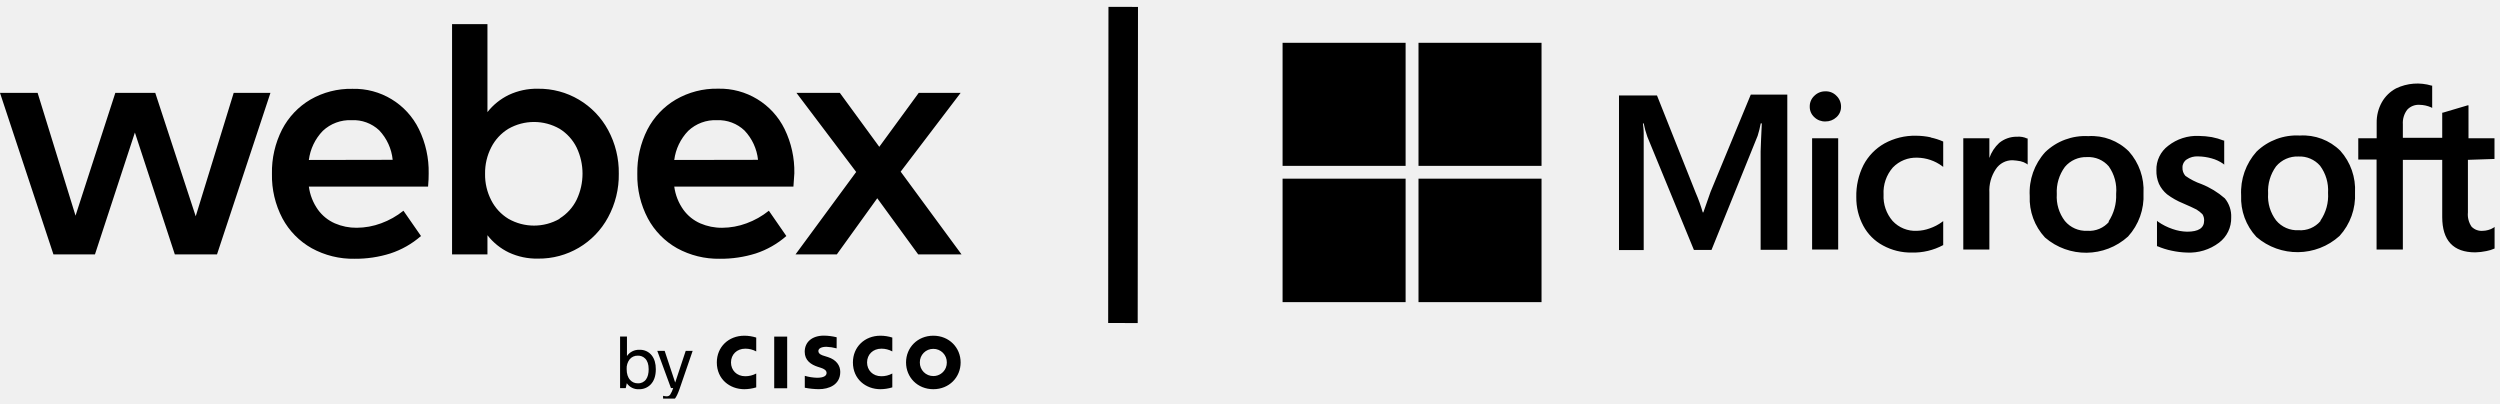
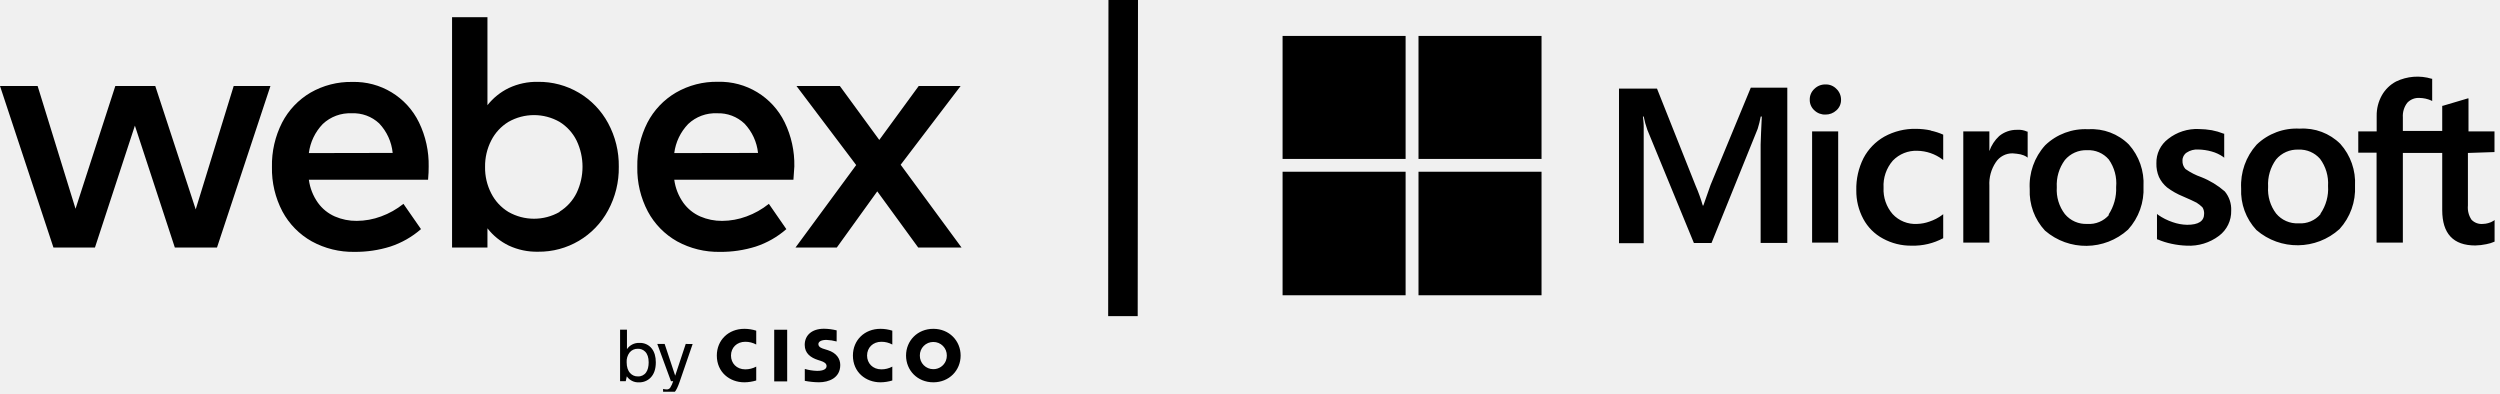
- <svg xmlns="http://www.w3.org/2000/svg" width="254" height="41" fill="none" viewBox="0 0 254 41">
+ <svg xmlns="http://www.w3.org/2000/svg" width="254" height="40" fill="none" viewBox="0 0 254 40">
  <g clip-path="url(#a)">
-     <path fill="#000" d="m173.79 19.5-.73 2.08H173a16 16 0 0 0-.72-2l-3.93-9.88h-3.86v15.71H167V13.54c0-.43-.06-.75-.08-1h.08q.135.688.37 1.35l4.73 11.5h1.79l4.69-11.6q.194-.616.31-1.25h.11c-.06 1.17-.1 2.21-.12 2.84v10h2.71V9.61h-3.71zm10.32-5.45h2.65v11.3h-2.65zm1.35-4.77a1.55 1.55 0 0 0-1.12.45 1.45 1.45 0 0 0-.47 1.1 1.41 1.41 0 0 0 .47 1.08 1.54 1.54 0 0 0 1.12.43 1.6 1.6 0 0 0 1.12-.43 1.4 1.4 0 0 0 .47-1.08 1.5 1.5 0 0 0-.47-1.1 1.47 1.47 0 0 0-1.12-.45m10.7 4.67a7.4 7.4 0 0 0-1.48-.16 6.4 6.4 0 0 0-3.23.79 5.4 5.4 0 0 0-2.12 2.19 6.9 6.9 0 0 0-.73 3.26 6 6 0 0 0 .71 2.91 4.87 4.87 0 0 0 2 2 5.9 5.9 0 0 0 2.92.72 6.4 6.4 0 0 0 3.2-.76v-2.44l-.1.08c-.392.289-.827.515-1.29.67a4 4 0 0 1-1.26.24 3.14 3.14 0 0 1-2.49-1 3.8 3.8 0 0 1-.92-2.68 3.86 3.86 0 0 1 .94-2.75 3.28 3.28 0 0 1 2.49-1 4.36 4.36 0 0 1 2.53.86l.1.08v-2.58a6.3 6.3 0 0 0-1.27-.41zm8.75-.06a2.78 2.78 0 0 0-1.79.63c-.453.42-.797.945-1 1.53v-2h-2.65v11.3h2.65v-5.77a3.9 3.9 0 0 1 .65-2.39 2 2 0 0 1 1.71-.91q.404.025.8.1c.224.05.437.137.63.26l.1.08v-2.65h-.06a2 2 0 0 0-1-.18zm7.26-.06a5.85 5.85 0 0 0-4.38 1.63 6.09 6.09 0 0 0-1.57 4.45 5.819 5.819 0 0 0 1.55 4.22 6.37 6.37 0 0 0 8.44-.1 6.07 6.07 0 0 0 1.57-4.39 5.9 5.9 0 0 0-1.49-4.26 5.36 5.36 0 0 0-4.12-1.55m2.12 8.69a2.66 2.66 0 0 1-2.22.93 2.78 2.78 0 0 1-2.28-1 4.05 4.05 0 0 1-.82-2.72c-.057-.991.233-1.97.82-2.77a2.8 2.8 0 0 1 2.26-1 2.71 2.71 0 0 1 2.2.94 4.18 4.18 0 0 1 .75 2.8 4.72 4.72 0 0 1-.78 2.82zm9.37-3.82a6.5 6.5 0 0 1-1.62-.83 1.18 1.18 0 0 1-.3-.86.94.94 0 0 1 .43-.81 1.9 1.9 0 0 1 1.16-.31c.464.007.924.074 1.37.2.422.115.821.301 1.18.55l.1.09v-2.45h-.06a6.5 6.5 0 0 0-1.2-.35 8.4 8.4 0 0 0-1.31-.12 4.7 4.7 0 0 0-3.12 1 3 3 0 0 0-1.2 2.49c-.014.473.075.944.26 1.38.192.409.472.77.82 1.06a7.2 7.2 0 0 0 1.63.92c.61.27 1.08.47 1.37.63q.336.206.61.49c.112.19.167.409.16.63 0 .76-.57 1.13-1.73 1.13a4.7 4.7 0 0 1-1.47-.27 5.8 5.8 0 0 1-1.49-.75l-.1-.09v2.59h.06q.692.298 1.43.45.756.165 1.53.19a5 5 0 0 0 3.28-1 3.1 3.1 0 0 0 1.24-2.57 2.85 2.85 0 0 0-.65-1.94 8.2 8.2 0 0 0-2.38-1.45m10-4.93a5.85 5.85 0 0 0-4.39 1.63 6.17 6.17 0 0 0-1.57 4.45 5.803 5.803 0 0 0 1.55 4.22 6.38 6.38 0 0 0 8.45-.1 6.07 6.07 0 0 0 1.57-4.39 5.9 5.9 0 0 0-1.49-4.26 5.37 5.37 0 0 0-4.12-1.55m2.1 8.69a2.66 2.66 0 0 1-2.22.93 2.77 2.77 0 0 1-2.29-1 4.05 4.05 0 0 1-.81-2.72 4.28 4.28 0 0 1 .81-2.77 2.82 2.82 0 0 1 2.27-1 2.75 2.75 0 0 1 2.2.94c.586.792.873 1.766.81 2.75.067 1-.204 1.992-.77 2.82zm17.68-6.31v-2.1h-2.64V10.7h-.08l-2.53.75h-.06V14h-4v-1.37a2.2 2.2 0 0 1 .45-1.49 1.57 1.57 0 0 1 1.24-.49c.41.005.815.094 1.19.26l.1.06V8.7h-.06a5 5 0 0 0-3.61.28 3.6 3.6 0 0 0-1.44 1.4 4.16 4.16 0 0 0-.53 2.1v1.57h-1.87v2.16h1.86v9.14h2.67v-9.11h4v5.81c0 2.38 1.12 3.59 3.36 3.59a6 6 0 0 0 1.12-.13q.436-.08.84-.26v-2.2l-.1.08a1.8 1.8 0 0 1-.55.24q-.259.075-.53.08a1.42 1.42 0 0 1-1.16-.42 2.2 2.2 0 0 1-.37-1.45v-5.34zM130.31 4.35h12.5v12.5h-12.5zM144.12 4.35h12.5v12.5h-12.5zM130.31 18.15h12.5V30.7h-12.5zM144.12 18.15h12.5V30.7h-12.5z" />
-     <path stroke="#000" stroke-miterlimit="10" stroke-width="3" d="m114.12.7-.03 32.12" />
-     <path fill="#000" d="M79.977 34.2H78.66v5.25h1.318zM90.659 35.705a2.3 2.3 0 0 0-1.112-.28c-.858 0-1.453.596-1.453 1.4 0 .78.57 1.401 1.453 1.401.388.002.77-.094 1.112-.278v1.409c-.392.12-.798.183-1.207.186-1.49 0-2.796-1.025-2.796-2.718 0-1.567 1.183-2.717 2.796-2.717.41.001.816.065 1.207.188zM76.833 35.705a2.3 2.3 0 0 0-1.113-.28c-.858 0-1.451.596-1.451 1.4 0 .78.568 1.401 1.45 1.401.39.001.772-.094 1.114-.278v1.409c-.392.12-.799.183-1.208.186-1.49 0-2.796-1.025-2.796-2.718 0-1.567 1.183-2.717 2.796-2.717.41.001.817.065 1.208.188zM94.826 35.444a1.356 1.356 0 0 0-1.37 1.38 1.36 1.36 0 0 0 1.37 1.383 1.36 1.36 0 0 0 1.273-.852c.068-.168.1-.349.098-.53a1.36 1.36 0 0 0-1.371-1.381m2.774 1.38c0 1.503-1.159 2.719-2.774 2.719s-2.772-1.216-2.772-2.718 1.158-2.717 2.772-2.717 2.774 1.217 2.774 2.717M85.001 35.394a4.6 4.6 0 0 0-1.035-.16c-.53 0-.819.178-.819.43 0 .32.39.439.606.5l.366.116c.86.274 1.251.863 1.251 1.503 0 1.318-1.158 1.757-2.173 1.757a8 8 0 0 1-1.43-.146v-1.209c.407.118.828.184 1.251.195.66 0 .962-.192.962-.49 0-.266-.262-.42-.585-.523l-.283-.091c-.732-.233-1.353-.666-1.353-1.536 0-.981.732-1.64 1.956-1.64.435.006.868.062 1.29.167zM63.576 39.433H63v-5.239h.699v1.979a1.45 1.45 0 0 1 1.266-.633 1.5 1.5 0 0 1 1.266.586q.4.525.4 1.39 0 1.025-.546 1.571a1.59 1.59 0 0 1-1.171.458 1.4 1.4 0 0 1-1.23-.61zm2.327-1.936q-.001-.714-.356-1.07a.99.99 0 0 0-.743-.292 1.03 1.03 0 0 0-.843.385 1.5 1.5 0 0 0-.293.975q0 .728.357 1.113a1 1 0 0 0 .785.336.95.95 0 0 0 .83-.402q.265-.369.265-1.045zM70.373 35.65l-1.319 3.833q-.263.765-.502 1.042a.93.93 0 0 1-.732.326 2 2 0 0 1-.451-.064v-.572q.18.048.365.052a.42.42 0 0 0 .348-.157q.201-.319.314-.68h-.226l-1.39-3.783h.749l1.07 3.221 1.07-3.221zM23.743 9.437h3.734l-5.43 16.412h-4.284l-4.058-12.385-4.058 12.385H5.43L0 9.437h3.822l3.852 12.472 4.043-12.472h4.058l4.11 12.539zM43.494 18.96H31.38c.112.846.43 1.652.925 2.347a4.2 4.2 0 0 0 1.72 1.387c.7.303 1.457.455 2.22.447a7.2 7.2 0 0 0 2.475-.452 8 8 0 0 0 2.27-1.279l1.783 2.569a9 9 0 0 1-3.113 1.772c-1.176.37-2.403.551-3.636.54a8.7 8.7 0 0 1-4.351-1.07 7.6 7.6 0 0 1-2.975-3.03 9.3 9.3 0 0 1-1.068-4.53 9.5 9.5 0 0 1 1.027-4.5 7.57 7.57 0 0 1 2.887-3.047 8.2 8.2 0 0 1 4.248-1.089 7.31 7.31 0 0 1 6.776 4.11 9.84 9.84 0 0 1 .986 4.49q.008.516-.062 1.335m-3.596-2.723a5.08 5.08 0 0 0-1.372-3 3.82 3.82 0 0 0-2.794-1.027 4.02 4.02 0 0 0-2.938 1.09 5.2 5.2 0 0 0-1.413 2.953zM58.817 10.125a8 8 0 0 1 2.964 3.082 9.03 9.03 0 0 1 1.089 4.438 9 9 0 0 1-1.089 4.433 7.97 7.97 0 0 1-7.12 4.197 6.7 6.7 0 0 1-2.964-.622 6.1 6.1 0 0 1-2.172-1.756v1.952h-3.596V2.45h3.596v8.938a6.2 6.2 0 0 1 2.172-1.746 6.64 6.64 0 0 1 2.964-.627 7.97 7.97 0 0 1 4.156 1.11M56.855 22.2a4.63 4.63 0 0 0 1.73-1.905 6.17 6.17 0 0 0 0-5.307 4.66 4.66 0 0 0-1.73-1.905 5.24 5.24 0 0 0-5.199 0 4.7 4.7 0 0 0-1.746 1.885 5.7 5.7 0 0 0-.627 2.691 5.65 5.65 0 0 0 .627 2.687c.395.779 1 1.432 1.746 1.885a5.24 5.24 0 0 0 5.199 0zM80.613 18.96H68.505c.112.847.43 1.653.925 2.348a4.2 4.2 0 0 0 1.72 1.387c.7.302 1.457.455 2.22.447a7.2 7.2 0 0 0 2.475-.452 8 8 0 0 0 2.271-1.28l1.777 2.57a9 9 0 0 1-3.107 1.771 11.8 11.8 0 0 1-3.642.54 8.73 8.73 0 0 1-4.351-1.069 7.6 7.6 0 0 1-2.97-3.03 9.3 9.3 0 0 1-1.073-4.531 9.53 9.53 0 0 1 1.027-4.5 7.57 7.57 0 0 1 2.887-3.046 8.2 8.2 0 0 1 4.28-1.105 7.33 7.33 0 0 1 6.775 4.11 9.84 9.84 0 0 1 .986 4.49c-.02.359-.056.806-.093 1.35m-3.596-2.722a5.1 5.1 0 0 0-1.377-2.98 3.83 3.83 0 0 0-2.784-1.047 4 4 0 0 0-2.938 1.089 5.2 5.2 0 0 0-1.413 2.953zM97.693 25.849H93.29l-4.16-5.707-4.11 5.707h-4.197l6.165-8.378-6.067-8.034h4.407l4.007 5.48 4.007-5.48H97.6l-6.092 8.003z" />
+     <path fill="#000" d="m173.79 18.8-.73 2.08H173a16 16 0 0 0-.72-2L168.35 9h-3.86v15.71H167V12.84c0-.43-.06-.75-.08-1h.08q.135.689.37 1.35l4.73 11.5h1.79l4.69-11.6q.194-.616.31-1.25h.11c-.06 1.17-.1 2.21-.12 2.84v10h2.71V8.91h-3.71zm10.32-5.45h2.65v11.3h-2.65zm1.35-4.77a1.55 1.55 0 0 0-1.12.45 1.45 1.45 0 0 0-.47 1.1 1.41 1.41 0 0 0 .47 1.08 1.54 1.54 0 0 0 1.12.43 1.6 1.6 0 0 0 1.12-.43 1.4 1.4 0 0 0 .47-1.08 1.5 1.5 0 0 0-.47-1.1 1.47 1.47 0 0 0-1.12-.45m10.7 4.67a7.4 7.4 0 0 0-1.48-.16 6.4 6.4 0 0 0-3.23.79 5.4 5.4 0 0 0-2.12 2.19 6.9 6.9 0 0 0-.73 3.26 6 6 0 0 0 .71 2.91 4.87 4.87 0 0 0 2 2 5.9 5.9 0 0 0 2.92.72 6.4 6.4 0 0 0 3.2-.76v-2.44l-.1.08c-.392.289-.827.515-1.29.67a4 4 0 0 1-1.26.24 3.14 3.14 0 0 1-2.49-1 3.8 3.8 0 0 1-.92-2.68 3.86 3.86 0 0 1 .94-2.75 3.28 3.28 0 0 1 2.49-1 4.36 4.36 0 0 1 2.53.86l.1.08v-2.58a6.3 6.3 0 0 0-1.27-.41zm8.75-.06a2.78 2.78 0 0 0-1.79.63c-.453.42-.797.945-1 1.53v-2h-2.65v11.3h2.65v-5.77a3.9 3.9 0 0 1 .65-2.39 2 2 0 0 1 1.71-.91q.404.025.8.1c.224.05.437.137.63.26l.1.08v-2.65h-.06a2 2 0 0 0-1-.18zm7.26-.06a5.85 5.85 0 0 0-4.38 1.63 6.09 6.09 0 0 0-1.57 4.45 5.819 5.819 0 0 0 1.55 4.22 6.37 6.37 0 0 0 8.44-.1 6.07 6.07 0 0 0 1.57-4.39 5.9 5.9 0 0 0-1.49-4.26 5.36 5.36 0 0 0-4.12-1.55m2.12 8.69a2.66 2.66 0 0 1-2.22.93 2.78 2.78 0 0 1-2.28-1 4.05 4.05 0 0 1-.82-2.72c-.057-.991.233-1.97.82-2.77a2.8 2.8 0 0 1 2.26-1 2.71 2.71 0 0 1 2.2.94A4.18 4.18 0 0 1 215 19a4.72 4.72 0 0 1-.78 2.82zm9.37-3.82a6.5 6.5 0 0 1-1.62-.83 1.18 1.18 0 0 1-.3-.86.94.94 0 0 1 .43-.81 1.9 1.9 0 0 1 1.16-.31c.464.007.924.074 1.37.2.422.115.821.301 1.18.55l.1.09v-2.45h-.06a6.5 6.5 0 0 0-1.2-.35 8.4 8.4 0 0 0-1.31-.12 4.7 4.7 0 0 0-3.12 1 3 3 0 0 0-1.2 2.49c-.014.473.075.944.26 1.38.192.409.472.77.82 1.06a7.2 7.2 0 0 0 1.63.92c.61.27 1.08.47 1.37.63q.336.206.61.49c.112.19.167.409.16.63 0 .76-.57 1.13-1.73 1.13a4.7 4.7 0 0 1-1.47-.27 5.8 5.8 0 0 1-1.49-.75l-.1-.09v2.59h.06q.692.298 1.43.45.756.165 1.53.19a5 5 0 0 0 3.28-1 3.1 3.1 0 0 0 1.24-2.57 2.85 2.85 0 0 0-.65-1.94 8.2 8.2 0 0 0-2.38-1.45m10-4.93a5.85 5.85 0 0 0-4.39 1.63 6.17 6.17 0 0 0-1.57 4.45 5.803 5.803 0 0 0 1.55 4.22 6.38 6.38 0 0 0 8.45-.1 6.07 6.07 0 0 0 1.57-4.39 5.9 5.9 0 0 0-1.49-4.26 5.37 5.37 0 0 0-4.12-1.55m2.1 8.69a2.66 2.66 0 0 1-2.22.93 2.77 2.77 0 0 1-2.29-1 4.05 4.05 0 0 1-.81-2.72 4.28 4.28 0 0 1 .81-2.77 2.82 2.82 0 0 1 2.27-1 2.75 2.75 0 0 1 2.2.94c.586.792.873 1.766.81 2.75.067 1-.204 1.992-.77 2.82zm17.68-6.31v-2.1h-2.64V10h-.08l-2.53.75h-.06v2.55h-4v-1.37a2.2 2.2 0 0 1 .45-1.49 1.57 1.57 0 0 1 1.24-.49c.41.005.815.094 1.19.26l.1.06V8h-.06a5 5 0 0 0-3.61.28 3.6 3.6 0 0 0-1.44 1.4 4.16 4.16 0 0 0-.53 2.1v1.57h-1.87v2.16h1.86v9.14h2.67v-9.11h4v5.81c0 2.38 1.12 3.59 3.36 3.59a6 6 0 0 0 1.12-.13q.436-.08.84-.26v-2.2l-.1.08a1.8 1.8 0 0 1-.55.24q-.259.075-.53.08a1.42 1.42 0 0 1-1.16-.42 2.2 2.2 0 0 1-.37-1.45v-5.34zM130.31 3.65h12.5v12.5h-12.5zM144.12 3.65h12.5v12.5h-12.5zM130.31 17.45h12.5V30h-12.5zM144.12 17.45h12.5V30h-12.5z" />
+     <path stroke="#000" stroke-miterlimit="10" stroke-width="3" d="m114.12 0-.03 32.12" />
+     <path fill="#000" d="M79.977 33.5H78.66v5.25h1.318zM90.659 35.004a2.3 2.3 0 0 0-1.112-.28c-.858 0-1.453.597-1.453 1.4 0 .781.57 1.402 1.453 1.402.388.002.77-.094 1.112-.278v1.409c-.392.12-.798.183-1.207.186-1.49 0-2.796-1.025-2.796-2.718 0-1.567 1.183-2.717 2.796-2.717.41.001.816.064 1.207.188zM76.833 35.004a2.3 2.3 0 0 0-1.113-.28c-.858 0-1.451.597-1.451 1.4 0 .781.568 1.402 1.45 1.402.39.001.772-.095 1.114-.278v1.409c-.392.12-.799.183-1.208.186-1.49 0-2.796-1.025-2.796-2.718 0-1.567 1.183-2.717 2.796-2.717.41.001.817.064 1.208.188zM94.826 34.744a1.36 1.36 0 0 0-1.37 1.38 1.36 1.36 0 0 0 1.37 1.383 1.36 1.36 0 0 0 1.273-.852c.068-.169.1-.349.098-.53a1.36 1.36 0 0 0-1.371-1.381m2.774 1.38c0 1.503-1.159 2.719-2.774 2.719s-2.772-1.216-2.772-2.718 1.158-2.717 2.772-2.717 2.774 1.217 2.774 2.717M85.001 34.694a4.6 4.6 0 0 0-1.035-.16c-.53 0-.819.178-.819.43 0 .32.39.439.606.5l.366.116c.86.274 1.251.863 1.251 1.503 0 1.317-1.158 1.757-2.173 1.757a8 8 0 0 1-1.43-.147v-1.208c.407.118.828.184 1.251.195.66 0 .962-.192.962-.49 0-.266-.262-.42-.585-.523l-.283-.091c-.732-.233-1.353-.667-1.353-1.536 0-.982.732-1.64 1.956-1.64.435.005.868.062 1.29.166zM63.576 38.732H63v-5.238h.699v1.979a1.45 1.45 0 0 1 1.266-.633 1.5 1.5 0 0 1 1.266.586q.4.525.4 1.39 0 1.025-.546 1.57a1.59 1.59 0 0 1-1.171.46 1.4 1.4 0 0 1-1.23-.611zm2.327-1.936q-.001-.712-.356-1.069a.99.99 0 0 0-.743-.292 1.03 1.03 0 0 0-.843.385 1.5 1.5 0 0 0-.293.975q0 .728.357 1.113a1 1 0 0 0 .785.335.95.95 0 0 0 .83-.401q.265-.368.265-1.046zM70.373 34.95l-1.319 3.833q-.263.765-.502 1.041a.93.93 0 0 1-.732.327 2 2 0 0 1-.451-.065v-.57q.18.046.365.05a.42.42 0 0 0 .348-.156q.201-.319.314-.68h-.226l-1.39-3.784h.749l1.07 3.222 1.07-3.222zM23.743 8.736h3.734l-5.43 16.412h-4.284l-4.058-12.384-4.058 12.385H5.43L0 8.735h3.822L7.674 21.21l4.043-12.473h4.058l4.11 12.54zM43.494 18.26H31.38c.112.846.43 1.652.925 2.347a4.2 4.2 0 0 0 1.72 1.387c.7.303 1.457.455 2.22.447a7.2 7.2 0 0 0 2.475-.452 8 8 0 0 0 2.27-1.279l1.783 2.568a9 9 0 0 1-3.113 1.773c-1.176.369-2.403.55-3.636.539a8.7 8.7 0 0 1-4.351-1.069 7.6 7.6 0 0 1-2.975-3.03 9.3 9.3 0 0 1-1.068-4.53 9.5 9.5 0 0 1 1.027-4.5 7.57 7.57 0 0 1 2.887-3.047 8.2 8.2 0 0 1 4.248-1.089 7.31 7.31 0 0 1 6.776 4.11 9.84 9.84 0 0 1 .986 4.49q.008.516-.062 1.335m-3.596-2.723a5.08 5.08 0 0 0-1.372-3 3.82 3.82 0 0 0-2.794-1.027 4.02 4.02 0 0 0-2.938 1.089 5.2 5.2 0 0 0-1.413 2.954zM58.817 9.424a8 8 0 0 1 2.964 3.083 9.03 9.03 0 0 1 1.089 4.438 9 9 0 0 1-1.089 4.433 7.97 7.97 0 0 1-7.12 4.197 6.7 6.7 0 0 1-2.964-.622 6.1 6.1 0 0 1-2.172-1.757v1.952h-3.596V1.75h3.596v8.938a6.2 6.2 0 0 1 2.172-1.746 6.64 6.64 0 0 1 2.964-.627 7.97 7.97 0 0 1 4.156 1.11m-1.962 12.077a4.63 4.63 0 0 0 1.73-1.906 6.17 6.17 0 0 0 0-5.306 4.66 4.66 0 0 0-1.73-1.906 5.24 5.24 0 0 0-5.199 0 4.7 4.7 0 0 0-1.746 1.886 5.7 5.7 0 0 0-.627 2.691 5.65 5.65 0 0 0 .627 2.687c.395.779 1 1.432 1.746 1.885a5.24 5.24 0 0 0 5.199 0zM80.613 18.26H68.505c.112.846.43 1.652.925 2.348a4.2 4.2 0 0 0 1.72 1.387c.7.302 1.457.454 2.22.447a7.2 7.2 0 0 0 2.475-.452 8 8 0 0 0 2.271-1.28l1.777 2.569a9 9 0 0 1-3.107 1.772 11.8 11.8 0 0 1-3.642.54 8.73 8.73 0 0 1-4.351-1.069 7.6 7.6 0 0 1-2.97-3.03 9.3 9.3 0 0 1-1.073-4.531 9.53 9.53 0 0 1 1.027-4.5 7.57 7.57 0 0 1 2.887-3.046 8.2 8.2 0 0 1 4.28-1.105 7.33 7.33 0 0 1 6.775 4.11 9.84 9.84 0 0 1 .986 4.49c-.02.359-.056.806-.093 1.35m-3.596-2.722a5.1 5.1 0 0 0-1.377-2.98 3.83 3.83 0 0 0-2.784-1.048 4 4 0 0 0-2.938 1.09 5.2 5.2 0 0 0-1.413 2.953zM97.693 25.149H93.29l-4.16-5.707-4.11 5.706h-4.197l6.165-8.378-6.067-8.034h4.407l4.007 5.481 4.007-5.48H97.6l-6.092 8.002z" />
  </g>
  <defs>
    <clipPath id="a">
-       <path fill="#fff" d="M0 .7h253.47v39.8H0z" />
+       <path fill="#fff" d="M0 0h253.47v39.8H0z" />
    </clipPath>
  </defs>
</svg>
